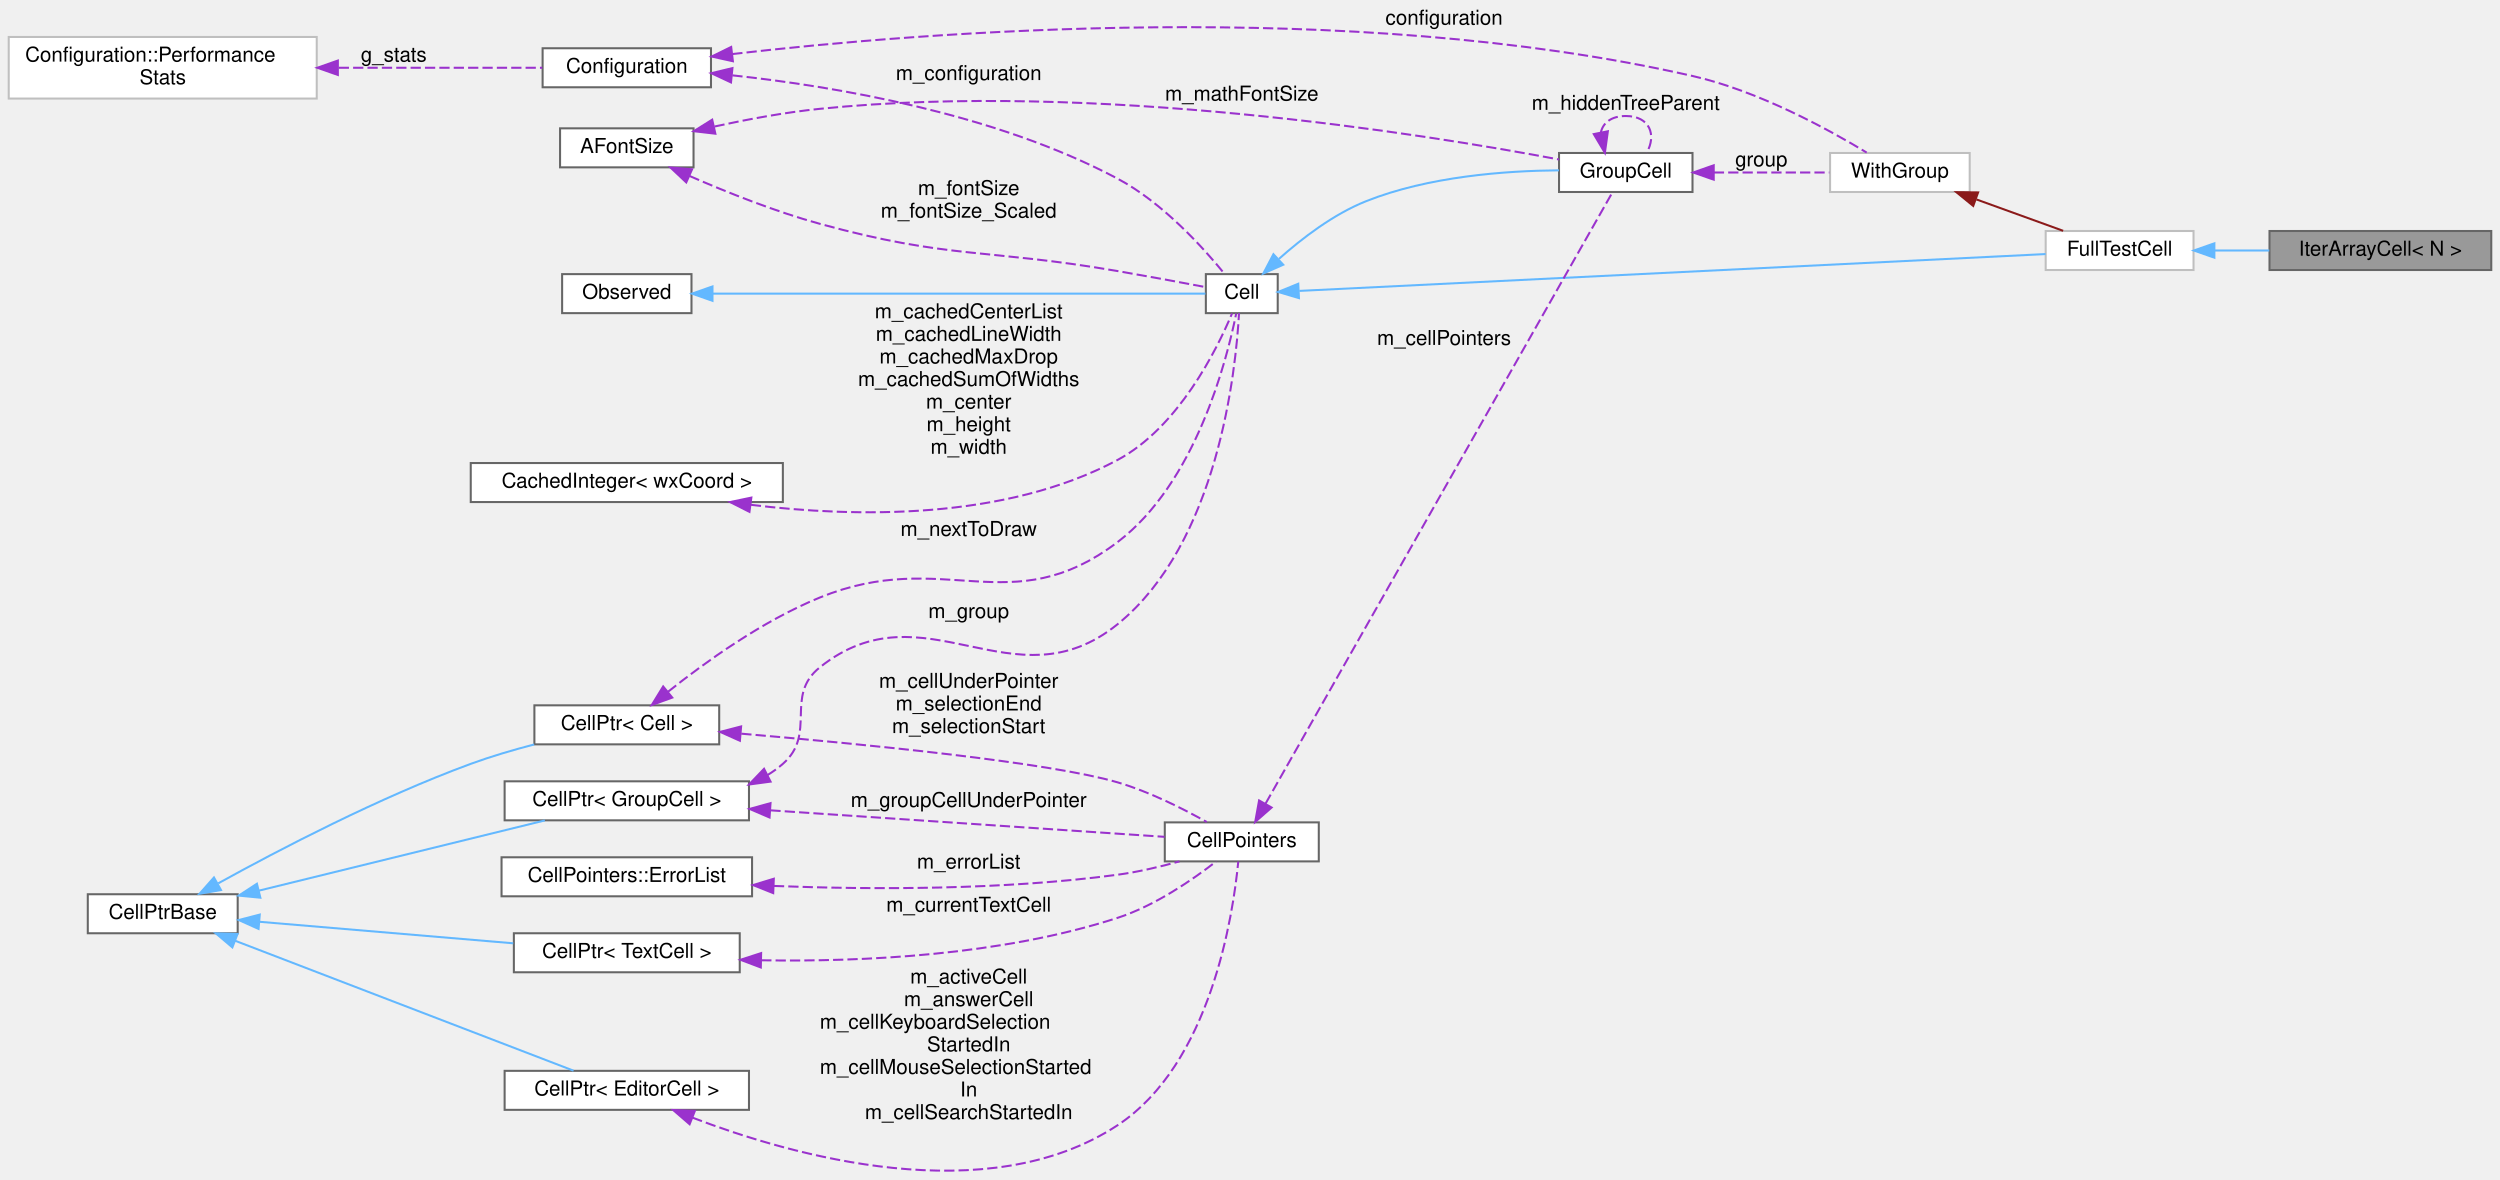
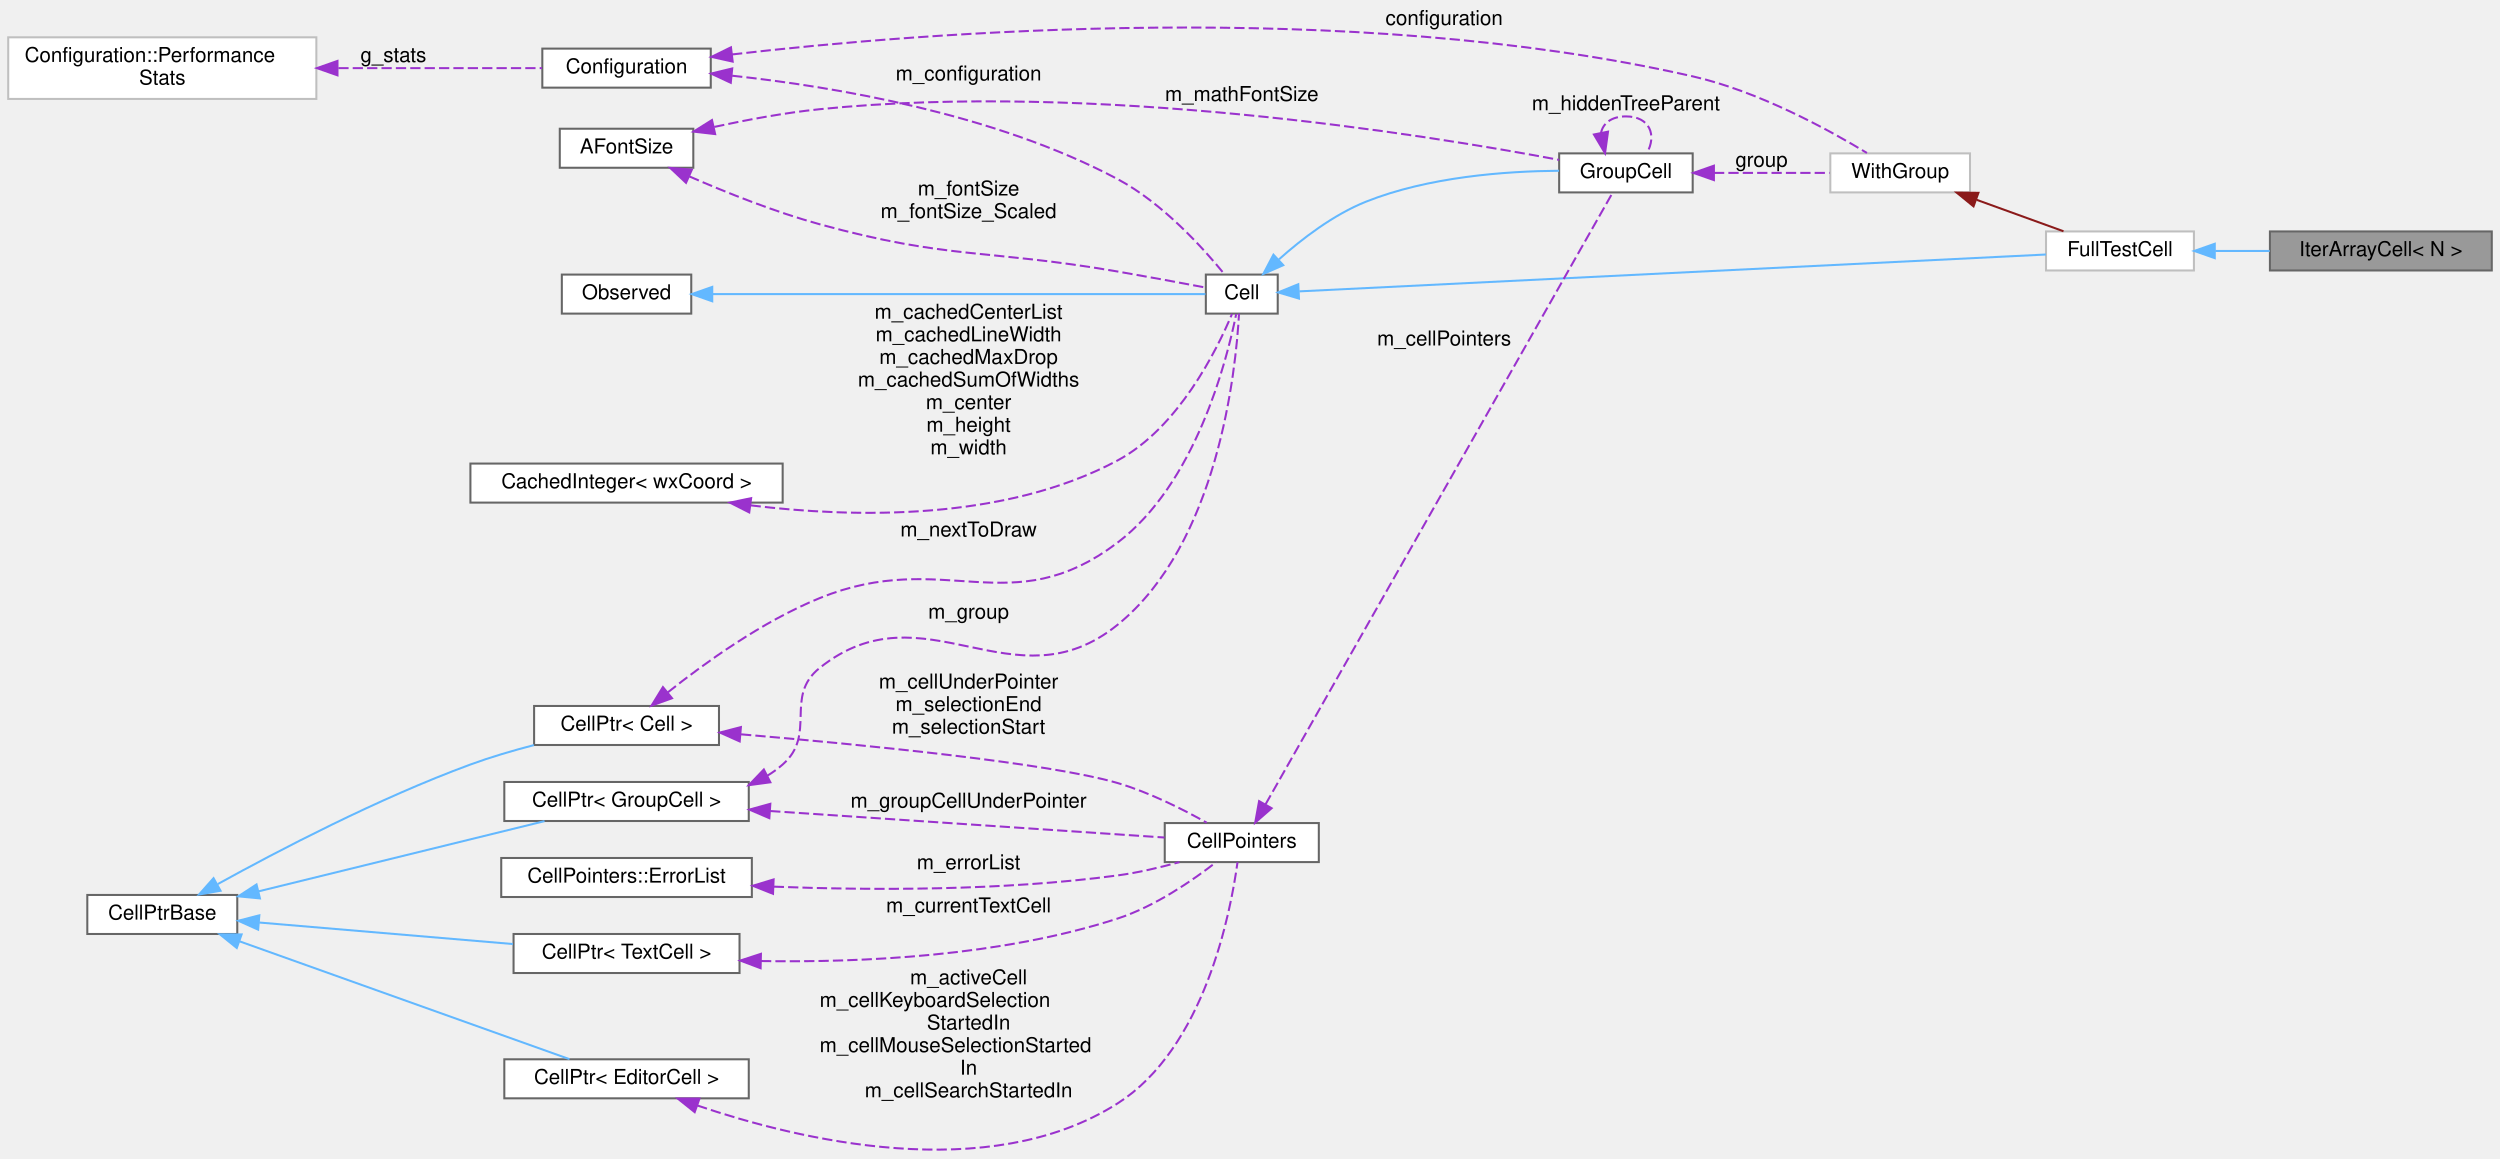
- <svg xmlns="http://www.w3.org/2000/svg" xmlns:xlink="http://www.w3.org/1999/xlink" width="1217pt" height="574pt" viewBox="0.00 0.00 1217.00 574.24">
-   <g id="graph0" class="graph" transform="scale(1 1) rotate(0) translate(4 570.24)">
+ <svg xmlns="http://www.w3.org/2000/svg" xmlns:xlink="http://www.w3.org/1999/xlink" width="1217pt" height="564pt" viewBox="0.00 0.00 1217.00 563.67">
+   <g id="graph0" class="graph" transform="scale(1 1) rotate(0) translate(4 559.67)">
    <g id="node1" class="node">
      <g id="a_node1">
        <a xlink:title=" ">
-           <polygon fill="#999999" stroke="#666666" points="1209,-457.74 1101,-457.74 1101,-438.74 1209,-438.74 1209,-457.74" />
-           <text text-anchor="middle" x="1155" y="-445.74" font-family="Helvetica,sans-Serif" font-size="10.00">IterArrayCell&lt; N &gt;</text>
+           <polygon fill="#999999" stroke="#666666" points="1209,-447.17 1101,-447.17 1101,-428.17 1209,-428.17 1209,-447.17" />
+           <text text-anchor="middle" x="1155" y="-435.17" font-family="Helvetica,sans-Serif" font-size="10.00">IterArrayCell&lt; N &gt;</text>
        </a>
      </g>
    </g>
    <g id="node2" class="node">
      <g id="a_node2">
        <a xlink:href="classFullTestCell.html" target="_top" xlink:title=" ">
-           <polygon fill="white" stroke="#bfbfbf" points="1064,-457.74 992,-457.74 992,-438.74 1064,-438.74 1064,-457.74" />
-           <text text-anchor="middle" x="1028" y="-445.74" font-family="Helvetica,sans-Serif" font-size="10.00">FullTestCell</text>
+           <polygon fill="white" stroke="#bfbfbf" points="1064,-447.17 992,-447.17 992,-428.17 1064,-428.17 1064,-447.17" />
+           <text text-anchor="middle" x="1028" y="-435.17" font-family="Helvetica,sans-Serif" font-size="10.00">FullTestCell</text>
        </a>
      </g>
    </g>
    <g id="edge1" class="edge">
-       <path fill="none" stroke="#63b8ff" d="M1074.38,-448.24C1082.99,-448.24 1092.07,-448.24 1100.9,-448.24" />
-       <polygon fill="#63b8ff" stroke="#63b8ff" points="1074.15,-444.74 1064.15,-448.24 1074.15,-451.74 1074.15,-444.74" />
+       <path fill="none" stroke="#63b8ff" d="M1074.38,-437.67C1082.99,-437.67 1092.07,-437.67 1100.9,-437.67" />
+       <polygon fill="#63b8ff" stroke="#63b8ff" points="1074.15,-434.17 1064.15,-437.67 1074.15,-441.17 1074.15,-434.17" />
    </g>
    <g id="node3" class="node">
      <g id="a_node3">
        <a xlink:href="structWithGroup.html" target="_top" xlink:title=" ">
-           <polygon fill="white" stroke="#bfbfbf" points="955,-495.74 887,-495.74 887,-476.74 955,-476.74 955,-495.74" />
-           <text text-anchor="middle" x="921" y="-483.74" font-family="Helvetica,sans-Serif" font-size="10.00">WithGroup</text>
+           <polygon fill="white" stroke="#bfbfbf" points="955,-485.17 887,-485.17 887,-466.17 955,-466.17 955,-485.17" />
+           <text text-anchor="middle" x="921" y="-473.17" font-family="Helvetica,sans-Serif" font-size="10.00">WithGroup</text>
        </a>
      </g>
    </g>
    <g id="edge2" class="edge">
-       <path fill="none" stroke="#8b1a1a" d="M958.25,-473.12C972.13,-468.1 987.71,-462.46 1000.51,-457.83" />
-       <polygon fill="#8b1a1a" stroke="#8b1a1a" points="956.71,-469.96 948.5,-476.65 959.09,-476.54 956.71,-469.96" />
+       <path fill="none" stroke="#8b1a1a" d="M958.25,-462.55C972.13,-457.52 987.71,-451.89 1000.51,-447.25" />
+       <polygon fill="#8b1a1a" stroke="#8b1a1a" points="956.71,-459.38 948.5,-466.08 959.09,-465.97 956.71,-459.38" />
    </g>
    <g id="node4" class="node">
      <g id="a_node4">
        <a xlink:href="classConfiguration.html" target="_top" xlink:title="The configuration storage for the current worksheet.">
-           <polygon fill="white" stroke="#666666" points="342,-546.74 260,-546.74 260,-527.74 342,-527.74 342,-546.74" />
-           <text text-anchor="middle" x="301" y="-534.74" font-family="Helvetica,sans-Serif" font-size="10.00">Configuration</text>
+           <polygon fill="white" stroke="#666666" points="342,-536.17 260,-536.17 260,-517.17 342,-517.17 342,-536.17" />
+           <text text-anchor="middle" x="301" y="-524.17" font-family="Helvetica,sans-Serif" font-size="10.00">Configuration</text>
        </a>
      </g>
    </g>
    <g id="edge3" class="edge">
-       <path fill="none" stroke="#9a32cd" stroke-dasharray="5,2" d="M352.35,-543.91C445.89,-554.75 652.21,-571.38 820,-533.24 851.99,-525.97 885.86,-507.44 904.83,-495.94" />
-       <polygon fill="#9a32cd" stroke="#9a32cd" points="352.66,-540.42 342.31,-542.71 351.83,-547.37 352.66,-540.42" />
-       <text text-anchor="middle" x="699" y="-558.24" font-family="Helvetica,sans-Serif" font-size="10.00"> configuration</text>
+       <path fill="none" stroke="#9a32cd" stroke-dasharray="5,2" d="M352.35,-533.33C445.89,-544.17 652.21,-560.81 820,-522.67 851.99,-515.4 885.86,-496.87 904.83,-485.37" />
+       <polygon fill="#9a32cd" stroke="#9a32cd" points="352.66,-529.85 342.31,-532.14 351.83,-536.8 352.66,-529.85" />
+       <text text-anchor="middle" x="699" y="-547.67" font-family="Helvetica,sans-Serif" font-size="10.00"> configuration</text>
    </g>
    <g id="node7" class="node">
      <g id="a_node7">
        <a xlink:href="classCell.html" target="_top" xlink:title="The base class all cell types the worksheet can consist of are derived from.">
-           <polygon fill="white" stroke="#666666" points="618,-436.74 583,-436.74 583,-417.74 618,-417.74 618,-436.74" />
-           <text text-anchor="middle" x="600.5" y="-424.74" font-family="Helvetica,sans-Serif" font-size="10.00">Cell</text>
+           <polygon fill="white" stroke="#666666" points="618,-426.17 583,-426.17 583,-407.17 618,-407.17 618,-426.17" />
+           <text text-anchor="middle" x="600.5" y="-414.17" font-family="Helvetica,sans-Serif" font-size="10.00">Cell</text>
        </a>
      </g>
    </g>
    <g id="edge12" class="edge">
-       <path fill="none" stroke="#9a32cd" stroke-dasharray="5,2" d="M352.39,-533.55C402.5,-528.16 480.29,-515.02 540,-483.24 562.04,-471.51 581.9,-449.44 592.16,-436.79" />
-       <polygon fill="#9a32cd" stroke="#9a32cd" points="351.74,-530.1 342.14,-534.59 352.44,-537.07 351.74,-530.1" />
-       <text text-anchor="middle" x="467.5" y="-531.24" font-family="Helvetica,sans-Serif" font-size="10.00"> m_configuration</text>
+       <path fill="none" stroke="#9a32cd" stroke-dasharray="5,2" d="M352.39,-522.98C402.5,-517.59 480.29,-504.45 540,-472.67 562.04,-460.94 581.9,-438.87 592.16,-426.22" />
+       <polygon fill="#9a32cd" stroke="#9a32cd" points="351.74,-519.53 342.14,-524.02 352.44,-526.5 351.74,-519.53" />
+       <text text-anchor="middle" x="467.5" y="-520.67" font-family="Helvetica,sans-Serif" font-size="10.00"> m_configuration</text>
    </g>
    <g id="node5" class="node">
      <g id="a_node5">
        <a xlink:href="structConfiguration_1_1PerformanceStats.html" target="_top" xlink:title=" ">
-           <polygon fill="white" stroke="#bfbfbf" points="150,-552.24 0,-552.24 0,-522.24 150,-522.24 150,-552.24" />
-           <text text-anchor="start" x="8" y="-540.24" font-family="Helvetica,sans-Serif" font-size="10.00">Configuration::Performance</text>
-           <text text-anchor="middle" x="75" y="-529.24" font-family="Helvetica,sans-Serif" font-size="10.00">Stats</text>
+           <polygon fill="white" stroke="#bfbfbf" points="150,-541.67 0,-541.67 0,-511.67 150,-511.67 150,-541.67" />
+           <text text-anchor="start" x="8" y="-529.67" font-family="Helvetica,sans-Serif" font-size="10.00">Configuration::Performance</text>
+           <text text-anchor="middle" x="75" y="-518.67" font-family="Helvetica,sans-Serif" font-size="10.00">Stats</text>
        </a>
      </g>
    </g>
    <g id="edge4" class="edge">
-       <path fill="none" stroke="#9a32cd" stroke-dasharray="5,2" d="M160.7,-537.24C194.71,-537.24 232.3,-537.24 259.85,-537.24" />
-       <polygon fill="#9a32cd" stroke="#9a32cd" points="160.28,-533.74 150.28,-537.24 160.28,-540.74 160.28,-533.74" />
-       <text text-anchor="middle" x="187.5" y="-540.24" font-family="Helvetica,sans-Serif" font-size="10.00"> g_stats</text>
+       <path fill="none" stroke="#9a32cd" stroke-dasharray="5,2" d="M160.7,-526.67C194.71,-526.67 232.3,-526.67 259.85,-526.67" />
+       <polygon fill="#9a32cd" stroke="#9a32cd" points="160.28,-523.17 150.28,-526.67 160.28,-530.17 160.28,-523.17" />
+       <text text-anchor="middle" x="187.5" y="-529.67" font-family="Helvetica,sans-Serif" font-size="10.00"> g_stats</text>
    </g>
    <g id="node6" class="node">
      <g id="a_node6">
        <a xlink:href="classGroupCell.html" target="_top" xlink:title="A cell grouping input (and, if there is one, also the output) cell to a foldable item.">
-           <polygon fill="white" stroke="#666666" points="820,-495.74 755,-495.74 755,-476.74 820,-476.74 820,-495.74" />
-           <text text-anchor="middle" x="787.5" y="-483.74" font-family="Helvetica,sans-Serif" font-size="10.00">GroupCell</text>
+           <polygon fill="white" stroke="#666666" points="820,-485.17 755,-485.17 755,-466.17 820,-466.17 820,-485.17" />
+           <text text-anchor="middle" x="787.5" y="-473.17" font-family="Helvetica,sans-Serif" font-size="10.00">GroupCell</text>
        </a>
      </g>
    </g>
    <g id="edge5" class="edge">
-       <path fill="none" stroke="#9a32cd" stroke-dasharray="5,2" d="M830.37,-486.24C848.54,-486.24 869.53,-486.24 886.63,-486.24" />
-       <polygon fill="#9a32cd" stroke="#9a32cd" points="830.33,-482.74 820.33,-486.24 830.33,-489.74 830.33,-482.74" />
-       <text text-anchor="middle" x="853.5" y="-489.24" font-family="Helvetica,sans-Serif" font-size="10.00"> group</text>
+       <path fill="none" stroke="#9a32cd" stroke-dasharray="5,2" d="M830.37,-475.67C848.54,-475.67 869.53,-475.67 886.63,-475.67" />
+       <polygon fill="#9a32cd" stroke="#9a32cd" points="830.33,-472.17 820.33,-475.67 830.33,-479.17 830.33,-472.17" />
+       <text text-anchor="middle" x="853.5" y="-478.67" font-family="Helvetica,sans-Serif" font-size="10.00"> group</text>
    </g>
    <g id="edge23" class="edge">
-       <path fill="none" stroke="#9a32cd" stroke-dasharray="5,2" d="M775.35,-505.65C776.3,-510.3 780.35,-513.74 787.5,-513.74 799.23,-513.74 802.62,-504.47 797.67,-495.82" />
-       <polygon fill="#9a32cd" stroke="#9a32cd" points="778.78,-506.32 777.33,-495.82 771.92,-504.93 778.78,-506.32" />
-       <text text-anchor="middle" x="787.5" y="-516.74" font-family="Helvetica,sans-Serif" font-size="10.00"> m_hiddenTreeParent</text>
+       <path fill="none" stroke="#9a32cd" stroke-dasharray="5,2" d="M775.35,-495.08C776.3,-499.73 780.35,-503.17 787.5,-503.17 799.23,-503.17 802.62,-493.9 797.67,-485.25" />
+       <polygon fill="#9a32cd" stroke="#9a32cd" points="778.78,-495.74 777.33,-485.25 771.92,-494.36 778.78,-495.74" />
+       <text text-anchor="middle" x="787.5" y="-506.17" font-family="Helvetica,sans-Serif" font-size="10.00"> m_hiddenTreeParent</text>
    </g>
    <g id="edge25" class="edge">
-       <path fill="none" stroke="#63b8ff" d="M628.51,-428.57C702.63,-432.23 909.14,-442.42 991.97,-446.51" />
-       <polygon fill="#63b8ff" stroke="#63b8ff" points="628.34,-425.06 618.18,-428.06 628,-432.05 628.34,-425.06" />
+       <path fill="none" stroke="#63b8ff" d="M628.51,-418C702.63,-421.66 909.14,-431.85 991.97,-435.94" />
+       <polygon fill="#63b8ff" stroke="#63b8ff" points="628.34,-414.49 618.18,-417.49 628,-421.48 628.34,-414.49" />
    </g>
    <g id="edge6" class="edge">
-       <path fill="none" stroke="#63b8ff" d="M618.61,-444.17C629.73,-454.09 645.09,-465.9 661,-472.24 691.34,-484.33 728.88,-487.09 754.96,-487.29" />
-       <polygon fill="#63b8ff" stroke="#63b8ff" points="620.69,-441.32 610.99,-437.06 615.91,-446.44 620.69,-441.32" />
+       <path fill="none" stroke="#63b8ff" d="M618.61,-433.59C629.73,-443.52 645.09,-455.32 661,-461.67 691.34,-473.76 728.88,-476.52 754.96,-476.71" />
+       <polygon fill="#63b8ff" stroke="#63b8ff" points="620.69,-430.75 610.99,-426.49 615.91,-435.87 620.69,-430.75" />
    </g>
    <g id="node8" class="node">
      <g id="a_node8">
        <a xlink:href="classObserved.html" target="_top" xlink:title="Objects deriving from this class can be observed by the CellPtr.">
-           <polygon fill="white" stroke="#666666" points="332.5,-436.74 269.5,-436.74 269.5,-417.74 332.5,-417.74 332.5,-436.74" />
-           <text text-anchor="middle" x="301" y="-424.74" font-family="Helvetica,sans-Serif" font-size="10.00">Observed</text>
+           <polygon fill="white" stroke="#666666" points="332.5,-426.17 269.5,-426.17 269.5,-407.17 332.5,-407.17 332.5,-426.17" />
+           <text text-anchor="middle" x="301" y="-414.17" font-family="Helvetica,sans-Serif" font-size="10.00">Observed</text>
        </a>
      </g>
    </g>
    <g id="edge7" class="edge">
-       <path fill="none" stroke="#63b8ff" d="M342.79,-427.24C409.01,-427.24 537.09,-427.24 582.79,-427.24" />
-       <polygon fill="#63b8ff" stroke="#63b8ff" points="342.72,-423.74 332.72,-427.24 342.72,-430.74 342.72,-423.74" />
+       <path fill="none" stroke="#63b8ff" d="M342.79,-416.67C409.01,-416.67 537.09,-416.67 582.79,-416.67" />
+       <polygon fill="#63b8ff" stroke="#63b8ff" points="342.72,-413.17 332.72,-416.67 342.72,-420.17 342.72,-413.17" />
    </g>
    <g id="node9" class="node">
      <g id="a_node9">
        <a xlink:href="classCellPtr.html" target="_top" xlink:title=" ">
-           <polygon fill="white" stroke="#666666" points="360.5,-189.74 241.5,-189.74 241.5,-170.74 360.5,-170.74 360.5,-189.74" />
-           <text text-anchor="middle" x="301" y="-177.74" font-family="Helvetica,sans-Serif" font-size="10.00">CellPtr&lt; GroupCell &gt;</text>
+           <polygon fill="white" stroke="#666666" points="360.5,-179.17 241.5,-179.17 241.5,-160.17 360.5,-160.17 360.5,-179.17" />
+           <text text-anchor="middle" x="301" y="-167.17" font-family="Helvetica,sans-Serif" font-size="10.00">CellPtr&lt; GroupCell &gt;</text>
        </a>
      </g>
    </g>
    <g id="edge8" class="edge">
-       <path fill="none" stroke="#9a32cd" stroke-dasharray="5,2" d="M369.45,-192.73C372.13,-194.36 374.66,-196.19 377,-198.24 393.81,-212.99 377.53,-231.27 395,-245.24 445.86,-285.9 489.38,-225.28 540,-266.24 588.88,-305.79 597.6,-389.52 599.16,-417.73" />
-       <polygon fill="#9a32cd" stroke="#9a32cd" points="371.01,-189.59 360.51,-188.18 367.84,-195.83 371.01,-189.59" />
-       <text text-anchor="middle" x="467.5" y="-269.24" font-family="Helvetica,sans-Serif" font-size="10.00"> m_group</text>
+       <path fill="none" stroke="#9a32cd" stroke-dasharray="5,2" d="M369.45,-182.16C372.13,-183.78 374.66,-185.61 377,-187.67 393.81,-202.42 377.53,-220.7 395,-234.67 445.86,-275.33 489.38,-214.71 540,-255.67 588.88,-295.22 597.6,-378.95 599.16,-407.16" />
+       <polygon fill="#9a32cd" stroke="#9a32cd" points="371.01,-179.02 360.51,-177.61 367.84,-185.26 371.01,-179.02" />
+       <text text-anchor="middle" x="467.5" y="-258.67" font-family="Helvetica,sans-Serif" font-size="10.00"> m_group</text>
    </g>
    <g id="node14" class="node">
      <g id="a_node14">
        <a xlink:href="classCellPointers.html" target="_top" xlink:title="The storage for pointers to cells.">
-           <polygon fill="white" stroke="#666666" points="638,-169.74 563,-169.74 563,-150.74 638,-150.74 638,-169.74" />
-           <text text-anchor="middle" x="600.5" y="-157.74" font-family="Helvetica,sans-Serif" font-size="10.00">CellPointers</text>
+           <polygon fill="white" stroke="#666666" points="638,-159.17 563,-159.17 563,-140.17 638,-140.17 638,-159.17" />
+           <text text-anchor="middle" x="600.5" y="-147.17" font-family="Helvetica,sans-Serif" font-size="10.00">CellPointers</text>
        </a>
      </g>
    </g>
    <g id="edge22" class="edge">
-       <path fill="none" stroke="#9a32cd" stroke-dasharray="5,2" d="M370.91,-175.61C430.78,-171.58 515.17,-165.91 562.88,-162.7" />
-       <polygon fill="#9a32cd" stroke="#9a32cd" points="370.52,-172.12 360.78,-176.29 370.99,-179.11 370.52,-172.12" />
-       <text text-anchor="middle" x="467.5" y="-177.24" font-family="Helvetica,sans-Serif" font-size="10.00"> m_groupCellUnderPointer</text>
+       <path fill="none" stroke="#9a32cd" stroke-dasharray="5,2" d="M370.91,-165.03C430.78,-161.01 515.17,-155.34 562.88,-152.13" />
+       <polygon fill="#9a32cd" stroke="#9a32cd" points="370.52,-161.55 360.78,-165.72 370.99,-168.54 370.52,-161.55" />
+       <text text-anchor="middle" x="467.5" y="-166.67" font-family="Helvetica,sans-Serif" font-size="10.00"> m_groupCellUnderPointer</text>
    </g>
    <g id="node10" class="node">
      <g id="a_node10">
        <a xlink:href="classCellPtrBase.html" target="_top" xlink:title="An implementation detail for the type-specific templated cell pointers.">
-           <polygon fill="white" stroke="#666666" points="111.5,-134.74 38.5,-134.74 38.5,-115.74 111.5,-115.74 111.5,-134.74" />
-           <text text-anchor="middle" x="75" y="-122.74" font-family="Helvetica,sans-Serif" font-size="10.00">CellPtrBase</text>
+           <polygon fill="white" stroke="#666666" points="111.5,-124.17 38.5,-124.17 38.5,-105.17 111.5,-105.17 111.5,-124.17" />
+           <text text-anchor="middle" x="75" y="-112.17" font-family="Helvetica,sans-Serif" font-size="10.00">CellPtrBase</text>
        </a>
      </g>
    </g>
    <g id="edge9" class="edge">
-       <path fill="none" stroke="#63b8ff" d="M121.74,-136.47C162.76,-146.54 222.31,-161.16 261.09,-170.69" />
-       <polygon fill="#63b8ff" stroke="#63b8ff" points="122.54,-133.06 111.99,-134.08 120.87,-139.86 122.54,-133.06" />
+       <path fill="none" stroke="#63b8ff" d="M121.74,-125.9C162.76,-135.97 222.31,-150.59 261.09,-160.11" />
+       <polygon fill="#63b8ff" stroke="#63b8ff" points="122.54,-122.49 111.99,-123.5 120.87,-129.29 122.54,-122.49" />
    </g>
    <g id="node11" class="node">
      <g id="a_node11">
        <a xlink:href="classCellPtr.html" target="_top" xlink:title=" ">
-           <polygon fill="white" stroke="#666666" points="346,-226.74 256,-226.74 256,-207.74 346,-207.74 346,-226.74" />
-           <text text-anchor="middle" x="301" y="-214.74" font-family="Helvetica,sans-Serif" font-size="10.00">CellPtr&lt; Cell &gt;</text>
+           <polygon fill="white" stroke="#666666" points="346,-216.17 256,-216.17 256,-197.17 346,-197.17 346,-216.17" />
+           <text text-anchor="middle" x="301" y="-204.17" font-family="Helvetica,sans-Serif" font-size="10.00">CellPtr&lt; Cell &gt;</text>
        </a>
      </g>
    </g>
    <g id="edge11" class="edge">
-       <path fill="none" stroke="#63b8ff" d="M102.02,-140.05C131.2,-156.17 180.3,-181.83 225,-198.24 234.84,-201.85 245.64,-205.02 255.91,-207.69" />
-       <polygon fill="#63b8ff" stroke="#63b8ff" points="103.36,-136.79 92.92,-134.98 99.95,-142.91 103.36,-136.79" />
+       <path fill="none" stroke="#63b8ff" d="M102.02,-129.48C131.2,-145.6 180.3,-171.26 225,-187.67 234.84,-191.28 245.64,-194.45 255.91,-197.12" />
+       <polygon fill="#63b8ff" stroke="#63b8ff" points="103.36,-126.22 92.92,-124.41 99.95,-132.34 103.36,-126.22" />
    </g>
    <g id="node16" class="node">
      <g id="a_node16">
        <a xlink:href="classCellPtr.html" target="_top" xlink:title=" ">
-           <polygon fill="white" stroke="#666666" points="360.5,-48.74 241.5,-48.74 241.5,-29.74 360.5,-29.74 360.5,-48.74" />
-           <text text-anchor="middle" x="301" y="-36.74" font-family="Helvetica,sans-Serif" font-size="10.00">CellPtr&lt; EditorCell &gt;</text>
+           <polygon fill="white" stroke="#666666" points="360.5,-44.17 241.5,-44.17 241.5,-25.17 360.5,-25.17 360.5,-44.17" />
+           <text text-anchor="middle" x="301" y="-32.17" font-family="Helvetica,sans-Serif" font-size="10.00">CellPtr&lt; EditorCell &gt;</text>
        </a>
      </g>
    </g>
    <g id="edge18" class="edge">
-       <path fill="none" stroke="#63b8ff" d="M110.26,-112.09C155.71,-94.64 234.87,-64.24 275.06,-48.81" />
-       <polygon fill="#63b8ff" stroke="#63b8ff" points="108.91,-108.86 100.83,-115.71 111.42,-115.39 108.91,-108.86" />
+       <path fill="none" stroke="#63b8ff" d="M112.7,-101.56C157.8,-85.45 233.25,-58.51 273.23,-44.23" />
+       <polygon fill="#63b8ff" stroke="#63b8ff" points="111.26,-98.36 103.02,-105.02 113.61,-104.95 111.26,-98.36" />
    </g>
    <g id="node17" class="node">
      <g id="a_node17">
        <a xlink:href="classCellPtr.html" target="_top" xlink:title=" ">
-           <polygon fill="white" stroke="#666666" points="356,-115.74 246,-115.74 246,-96.74 356,-96.74 356,-115.74" />
-           <text text-anchor="middle" x="301" y="-103.74" font-family="Helvetica,sans-Serif" font-size="10.00">CellPtr&lt; TextCell &gt;</text>
+           <polygon fill="white" stroke="#666666" points="356,-105.17 246,-105.17 246,-86.17 356,-86.17 356,-105.17" />
+           <text text-anchor="middle" x="301" y="-93.17" font-family="Helvetica,sans-Serif" font-size="10.00">CellPtr&lt; TextCell &gt;</text>
        </a>
      </g>
    </g>
    <g id="edge20" class="edge">
-       <path fill="none" stroke="#63b8ff" d="M122.18,-121.32C158.06,-118.28 207.91,-114.05 245.7,-110.85" />
-       <polygon fill="#63b8ff" stroke="#63b8ff" points="121.66,-117.85 111.99,-122.19 122.25,-124.83 121.66,-117.85" />
+       <path fill="none" stroke="#63b8ff" d="M122.18,-110.75C158.06,-107.71 207.91,-103.48 245.7,-100.27" />
+       <polygon fill="#63b8ff" stroke="#63b8ff" points="121.66,-107.28 111.99,-111.61 122.25,-114.26 121.66,-107.28" />
    </g>
    <g id="edge10" class="edge">
-       <path fill="none" stroke="#9a32cd" stroke-dasharray="5,2" d="M321.1,-233.37C339.03,-247.66 367.19,-267.94 395,-279.24 455.73,-303.92 487.77,-266.62 540,-306.24 577.86,-334.96 593.09,-394.22 597.77,-417.52" />
-       <polygon fill="#9a32cd" stroke="#9a32cd" points="323.13,-230.51 313.17,-226.91 318.71,-235.94 323.13,-230.51" />
-       <text text-anchor="middle" x="467.5" y="-309.24" font-family="Helvetica,sans-Serif" font-size="10.00"> m_nextToDraw</text>
+       <path fill="none" stroke="#9a32cd" stroke-dasharray="5,2" d="M321.1,-222.8C339.03,-237.08 367.19,-257.37 395,-268.67 455.73,-293.35 487.77,-256.05 540,-295.67 577.86,-324.39 593.09,-383.64 597.77,-406.95" />
+       <polygon fill="#9a32cd" stroke="#9a32cd" points="323.13,-219.94 313.17,-216.34 318.71,-225.37 323.13,-219.94" />
+       <text text-anchor="middle" x="467.5" y="-298.67" font-family="Helvetica,sans-Serif" font-size="10.00"> m_nextToDraw</text>
    </g>
    <g id="edge21" class="edge">
-       <path fill="none" stroke="#9a32cd" stroke-dasharray="5,2" d="M356.74,-212.94C416.08,-207.9 506.76,-198.99 540,-189.24 555.44,-184.71 571.79,-176.46 583.43,-169.92" />
-       <polygon fill="#9a32cd" stroke="#9a32cd" points="356.08,-209.48 346.41,-213.81 356.67,-216.46 356.08,-209.48" />
-       <text text-anchor="middle" x="467.5" y="-235.24" font-family="Helvetica,sans-Serif" font-size="10.00"> m_cellUnderPointer</text>
-       <text text-anchor="middle" x="467.5" y="-224.24" font-family="Helvetica,sans-Serif" font-size="10.00">m_selectionEnd</text>
-       <text text-anchor="middle" x="467.5" y="-213.24" font-family="Helvetica,sans-Serif" font-size="10.00">m_selectionStart</text>
+       <path fill="none" stroke="#9a32cd" stroke-dasharray="5,2" d="M356.74,-202.37C416.08,-197.33 506.76,-188.42 540,-178.67 555.44,-174.14 571.79,-165.89 583.43,-159.35" />
+       <polygon fill="#9a32cd" stroke="#9a32cd" points="356.08,-198.91 346.41,-203.23 356.67,-205.89 356.08,-198.91" />
+       <text text-anchor="middle" x="467.5" y="-224.67" font-family="Helvetica,sans-Serif" font-size="10.00"> m_cellUnderPointer</text>
+       <text text-anchor="middle" x="467.5" y="-213.67" font-family="Helvetica,sans-Serif" font-size="10.00">m_selectionEnd</text>
+       <text text-anchor="middle" x="467.5" y="-202.67" font-family="Helvetica,sans-Serif" font-size="10.00">m_selectionStart</text>
    </g>
    <g id="node12" class="node">
      <g id="a_node12">
        <a xlink:href="classCachedInteger.html" target="_top" xlink:title=" ">
-           <polygon fill="white" stroke="#666666" points="377,-344.74 225,-344.74 225,-325.74 377,-325.74 377,-344.74" />
-           <text text-anchor="middle" x="301" y="-332.74" font-family="Helvetica,sans-Serif" font-size="10.00">CachedInteger&lt; wxCoord &gt;</text>
+           <polygon fill="white" stroke="#666666" points="377,-334.17 225,-334.17 225,-315.17 377,-315.17 377,-334.17" />
+           <text text-anchor="middle" x="301" y="-322.17" font-family="Helvetica,sans-Serif" font-size="10.00">CachedInteger&lt; wxCoord &gt;</text>
        </a>
      </g>
    </g>
    <g id="edge13" class="edge">
-       <path fill="none" stroke="#9a32cd" stroke-dasharray="5,2" d="M361.39,-324.4C411.94,-318.22 484.91,-316.73 540,-346.24 569.53,-362.06 588.24,-399.71 595.74,-417.55" />
-       <polygon fill="#9a32cd" stroke="#9a32cd" points="360.73,-320.96 351.28,-325.74 361.65,-327.9 360.73,-320.96" />
-       <text text-anchor="middle" x="467.5" y="-415.24" font-family="Helvetica,sans-Serif" font-size="10.00"> m_cachedCenterList</text>
-       <text text-anchor="middle" x="467.5" y="-404.24" font-family="Helvetica,sans-Serif" font-size="10.00">m_cachedLineWidth</text>
-       <text text-anchor="middle" x="467.5" y="-393.24" font-family="Helvetica,sans-Serif" font-size="10.00">m_cachedMaxDrop</text>
-       <text text-anchor="middle" x="467.5" y="-382.24" font-family="Helvetica,sans-Serif" font-size="10.00">m_cachedSumOfWidths</text>
-       <text text-anchor="middle" x="467.5" y="-371.24" font-family="Helvetica,sans-Serif" font-size="10.00">m_center</text>
-       <text text-anchor="middle" x="467.5" y="-360.24" font-family="Helvetica,sans-Serif" font-size="10.00">m_height</text>
-       <text text-anchor="middle" x="467.5" y="-349.24" font-family="Helvetica,sans-Serif" font-size="10.00">m_width</text>
+       <path fill="none" stroke="#9a32cd" stroke-dasharray="5,2" d="M361.39,-313.83C411.94,-307.65 484.91,-306.16 540,-335.67 569.53,-351.48 588.24,-389.14 595.74,-406.98" />
+       <polygon fill="#9a32cd" stroke="#9a32cd" points="360.73,-310.39 351.28,-315.16 361.65,-317.33 360.73,-310.39" />
+       <text text-anchor="middle" x="467.5" y="-404.67" font-family="Helvetica,sans-Serif" font-size="10.00"> m_cachedCenterList</text>
+       <text text-anchor="middle" x="467.5" y="-393.67" font-family="Helvetica,sans-Serif" font-size="10.00">m_cachedLineWidth</text>
+       <text text-anchor="middle" x="467.5" y="-382.67" font-family="Helvetica,sans-Serif" font-size="10.00">m_cachedMaxDrop</text>
+       <text text-anchor="middle" x="467.5" y="-371.67" font-family="Helvetica,sans-Serif" font-size="10.00">m_cachedSumOfWidths</text>
+       <text text-anchor="middle" x="467.5" y="-360.67" font-family="Helvetica,sans-Serif" font-size="10.00">m_center</text>
+       <text text-anchor="middle" x="467.5" y="-349.67" font-family="Helvetica,sans-Serif" font-size="10.00">m_height</text>
+       <text text-anchor="middle" x="467.5" y="-338.67" font-family="Helvetica,sans-Serif" font-size="10.00">m_width</text>
    </g>
    <g id="node13" class="node">
      <g id="a_node13">
        <a xlink:href="classAFontSize.html" target="_top" xlink:title="A Type-Safe Fixed-Point Font Size.">
-           <polygon fill="white" stroke="#666666" points="333.5,-507.74 268.5,-507.74 268.5,-488.74 333.5,-488.74 333.5,-507.74" />
-           <text text-anchor="middle" x="301" y="-495.74" font-family="Helvetica,sans-Serif" font-size="10.00">AFontSize</text>
+           <polygon fill="white" stroke="#666666" points="333.5,-497.17 268.5,-497.17 268.5,-478.17 333.5,-478.17 333.5,-497.17" />
+           <text text-anchor="middle" x="301" y="-485.17" font-family="Helvetica,sans-Serif" font-size="10.00">AFontSize</text>
        </a>
      </g>
    </g>
    <g id="edge24" class="edge">
-       <path fill="none" stroke="#9a32cd" stroke-dasharray="5,2" d="M343.69,-508.62C359.63,-512.1 378.05,-515.53 395,-517.24 528.64,-530.75 688.44,-505.11 755,-492.57" />
-       <polygon fill="#9a32cd" stroke="#9a32cd" points="344.13,-505.13 333.61,-506.35 342.59,-511.96 344.13,-505.13" />
-       <text text-anchor="middle" x="600.5" y="-521.24" font-family="Helvetica,sans-Serif" font-size="10.00"> m_mathFontSize</text>
+       <path fill="none" stroke="#9a32cd" stroke-dasharray="5,2" d="M343.69,-498.05C359.63,-501.53 378.05,-504.95 395,-506.67 528.64,-520.18 688.44,-494.54 755,-482" />
+       <polygon fill="#9a32cd" stroke="#9a32cd" points="344.13,-494.56 333.61,-495.77 342.59,-501.39 344.13,-494.56" />
+       <text text-anchor="middle" x="600.5" y="-510.67" font-family="Helvetica,sans-Serif" font-size="10.00"> m_mathFontSize</text>
    </g>
    <g id="edge14" class="edge">
-       <path fill="none" stroke="#9a32cd" stroke-dasharray="5,2" d="M331.61,-484.51C349.6,-476.66 373.23,-467.22 395,-461.24 457.92,-443.96 475.69,-449.28 540,-438.24 554.49,-435.75 570.93,-432.69 582.85,-430.43" />
-       <polygon fill="#9a32cd" stroke="#9a32cd" points="329.95,-481.41 322.24,-488.67 332.8,-487.81 329.95,-481.41" />
-       <text text-anchor="middle" x="467.5" y="-475.24" font-family="Helvetica,sans-Serif" font-size="10.00"> m_fontSize</text>
-       <text text-anchor="middle" x="467.5" y="-464.24" font-family="Helvetica,sans-Serif" font-size="10.00">m_fontSize_Scaled</text>
+       <path fill="none" stroke="#9a32cd" stroke-dasharray="5,2" d="M331.61,-473.94C349.6,-466.09 373.23,-456.65 395,-450.67 457.92,-433.39 475.69,-438.71 540,-427.67 554.49,-425.18 570.93,-422.12 582.85,-419.86" />
+       <polygon fill="#9a32cd" stroke="#9a32cd" points="329.95,-470.84 322.24,-478.1 332.8,-477.24 329.95,-470.84" />
+       <text text-anchor="middle" x="467.5" y="-464.67" font-family="Helvetica,sans-Serif" font-size="10.00"> m_fontSize</text>
+       <text text-anchor="middle" x="467.5" y="-453.67" font-family="Helvetica,sans-Serif" font-size="10.00">m_fontSize_Scaled</text>
    </g>
    <g id="edge15" class="edge">
-       <path fill="none" stroke="#9a32cd" stroke-dasharray="5,2" d="M612.09,-178.9C646.62,-239.75 755.23,-431.14 780.98,-476.52" />
-       <polygon fill="#9a32cd" stroke="#9a32cd" points="615.02,-176.97 607.04,-170 608.93,-180.42 615.02,-176.97" />
-       <text text-anchor="middle" x="699" y="-402.24" font-family="Helvetica,sans-Serif" font-size="10.00"> m_cellPointers</text>
+       <path fill="none" stroke="#9a32cd" stroke-dasharray="5,2" d="M612.09,-168.33C646.62,-229.18 755.23,-420.57 780.98,-465.95" />
+       <polygon fill="#9a32cd" stroke="#9a32cd" points="615.02,-166.39 607.04,-159.42 608.93,-169.85 615.02,-166.39" />
+       <text text-anchor="middle" x="699" y="-391.67" font-family="Helvetica,sans-Serif" font-size="10.00"> m_cellPointers</text>
    </g>
    <g id="node15" class="node">
      <g id="a_node15">
        <a xlink:href="classCellPointers_1_1ErrorList.html" target="_top" xlink:title="A list of editor cells containing error messages.">
-           <polygon fill="white" stroke="#666666" points="362,-152.74 240,-152.74 240,-133.74 362,-133.74 362,-152.74" />
-           <text text-anchor="middle" x="301" y="-140.74" font-family="Helvetica,sans-Serif" font-size="10.00">CellPointers::ErrorList</text>
+           <polygon fill="white" stroke="#666666" points="362,-142.17 240,-142.17 240,-123.17 362,-123.17 362,-142.17" />
+           <text text-anchor="middle" x="301" y="-130.17" font-family="Helvetica,sans-Serif" font-size="10.00">CellPointers::ErrorList</text>
        </a>
      </g>
    </g>
    <g id="edge16" class="edge">
-       <path fill="none" stroke="#9a32cd" stroke-dasharray="5,2" d="M372.64,-138.78C420.16,-136.95 484.11,-136.74 540,-144.24 549.97,-145.58 560.63,-148.09 570.15,-150.73" />
-       <polygon fill="#9a32cd" stroke="#9a32cd" points="372.3,-135.29 362.45,-139.21 372.59,-142.29 372.3,-135.29" />
-       <text text-anchor="middle" x="467.5" y="-147.24" font-family="Helvetica,sans-Serif" font-size="10.00"> m_errorList</text>
+       <path fill="none" stroke="#9a32cd" stroke-dasharray="5,2" d="M372.64,-128.21C420.16,-126.38 484.11,-126.16 540,-133.67 549.97,-135.01 560.63,-137.52 570.15,-140.16" />
+       <polygon fill="#9a32cd" stroke="#9a32cd" points="372.3,-124.72 362.45,-128.64 372.59,-131.72 372.3,-124.72" />
+       <text text-anchor="middle" x="467.5" y="-136.67" font-family="Helvetica,sans-Serif" font-size="10.00"> m_errorList</text>
    </g>
    <g id="edge17" class="edge">
-       <path fill="none" stroke="#9a32cd" stroke-dasharray="5,2" d="M332.91,-25.97C381.4,-7.41 476.38,19.61 540,-22.24 585.34,-52.06 596.28,-124.53 598.79,-150.65" />
-       <polygon fill="#9a32cd" stroke="#9a32cd" points="331.59,-22.73 323.57,-29.66 334.16,-29.24 331.59,-22.73" />
-       <text text-anchor="middle" x="467.5" y="-91.24" font-family="Helvetica,sans-Serif" font-size="10.00"> m_activeCell</text>
-       <text text-anchor="middle" x="467.5" y="-80.24" font-family="Helvetica,sans-Serif" font-size="10.00">m_answerCell</text>
-       <text text-anchor="start" x="395" y="-69.24" font-family="Helvetica,sans-Serif" font-size="10.00">m_cellKeyboardSelection</text>
-       <text text-anchor="middle" x="467.5" y="-58.24" font-family="Helvetica,sans-Serif" font-size="10.00">StartedIn</text>
-       <text text-anchor="start" x="395" y="-47.24" font-family="Helvetica,sans-Serif" font-size="10.00">m_cellMouseSelectionStarted</text>
-       <text text-anchor="middle" x="467.5" y="-36.24" font-family="Helvetica,sans-Serif" font-size="10.00">In</text>
-       <text text-anchor="middle" x="467.5" y="-25.24" font-family="Helvetica,sans-Serif" font-size="10.00">m_cellSearchStartedIn</text>
+       <path fill="none" stroke="#9a32cd" stroke-dasharray="5,2" d="M335.4,-21.71C384.45,-5.02 476.96,17.41 540,-22.67 582.33,-49.58 595.06,-115.42 598.42,-140.11" />
+       <polygon fill="#9a32cd" stroke="#9a32cd" points="334.17,-18.44 325.9,-25.06 336.5,-25.04 334.17,-18.44" />
+       <text text-anchor="middle" x="467.5" y="-80.67" font-family="Helvetica,sans-Serif" font-size="10.00"> m_activeCell</text>
+       <text text-anchor="start" x="395" y="-69.67" font-family="Helvetica,sans-Serif" font-size="10.00">m_cellKeyboardSelection</text>
+       <text text-anchor="middle" x="467.5" y="-58.67" font-family="Helvetica,sans-Serif" font-size="10.00">StartedIn</text>
+       <text text-anchor="start" x="395" y="-47.67" font-family="Helvetica,sans-Serif" font-size="10.00">m_cellMouseSelectionStarted</text>
+       <text text-anchor="middle" x="467.5" y="-36.67" font-family="Helvetica,sans-Serif" font-size="10.00">In</text>
+       <text text-anchor="middle" x="467.5" y="-25.67" font-family="Helvetica,sans-Serif" font-size="10.00">m_cellSearchStartedIn</text>
    </g>
    <g id="edge19" class="edge">
-       <path fill="none" stroke="#9a32cd" stroke-dasharray="5,2" d="M366.45,-102.58C415.26,-101.76 483.35,-104.85 540,-123.24 558.28,-129.17 576.66,-141.88 588.05,-150.73" />
-       <polygon fill="#9a32cd" stroke="#9a32cd" points="366.26,-99.08 356.34,-102.81 366.42,-106.08 366.26,-99.08" />
-       <text text-anchor="middle" x="467.5" y="-126.24" font-family="Helvetica,sans-Serif" font-size="10.00"> m_currentTextCell</text>
+       <path fill="none" stroke="#9a32cd" stroke-dasharray="5,2" d="M366.45,-92C415.26,-91.19 483.35,-94.28 540,-112.67 558.28,-118.6 576.66,-131.3 588.05,-140.16" />
+       <polygon fill="#9a32cd" stroke="#9a32cd" points="366.26,-88.51 356.34,-92.23 366.42,-95.51 366.26,-88.51" />
+       <text text-anchor="middle" x="467.5" y="-115.67" font-family="Helvetica,sans-Serif" font-size="10.00"> m_currentTextCell</text>
    </g>
  </g>
</svg>
